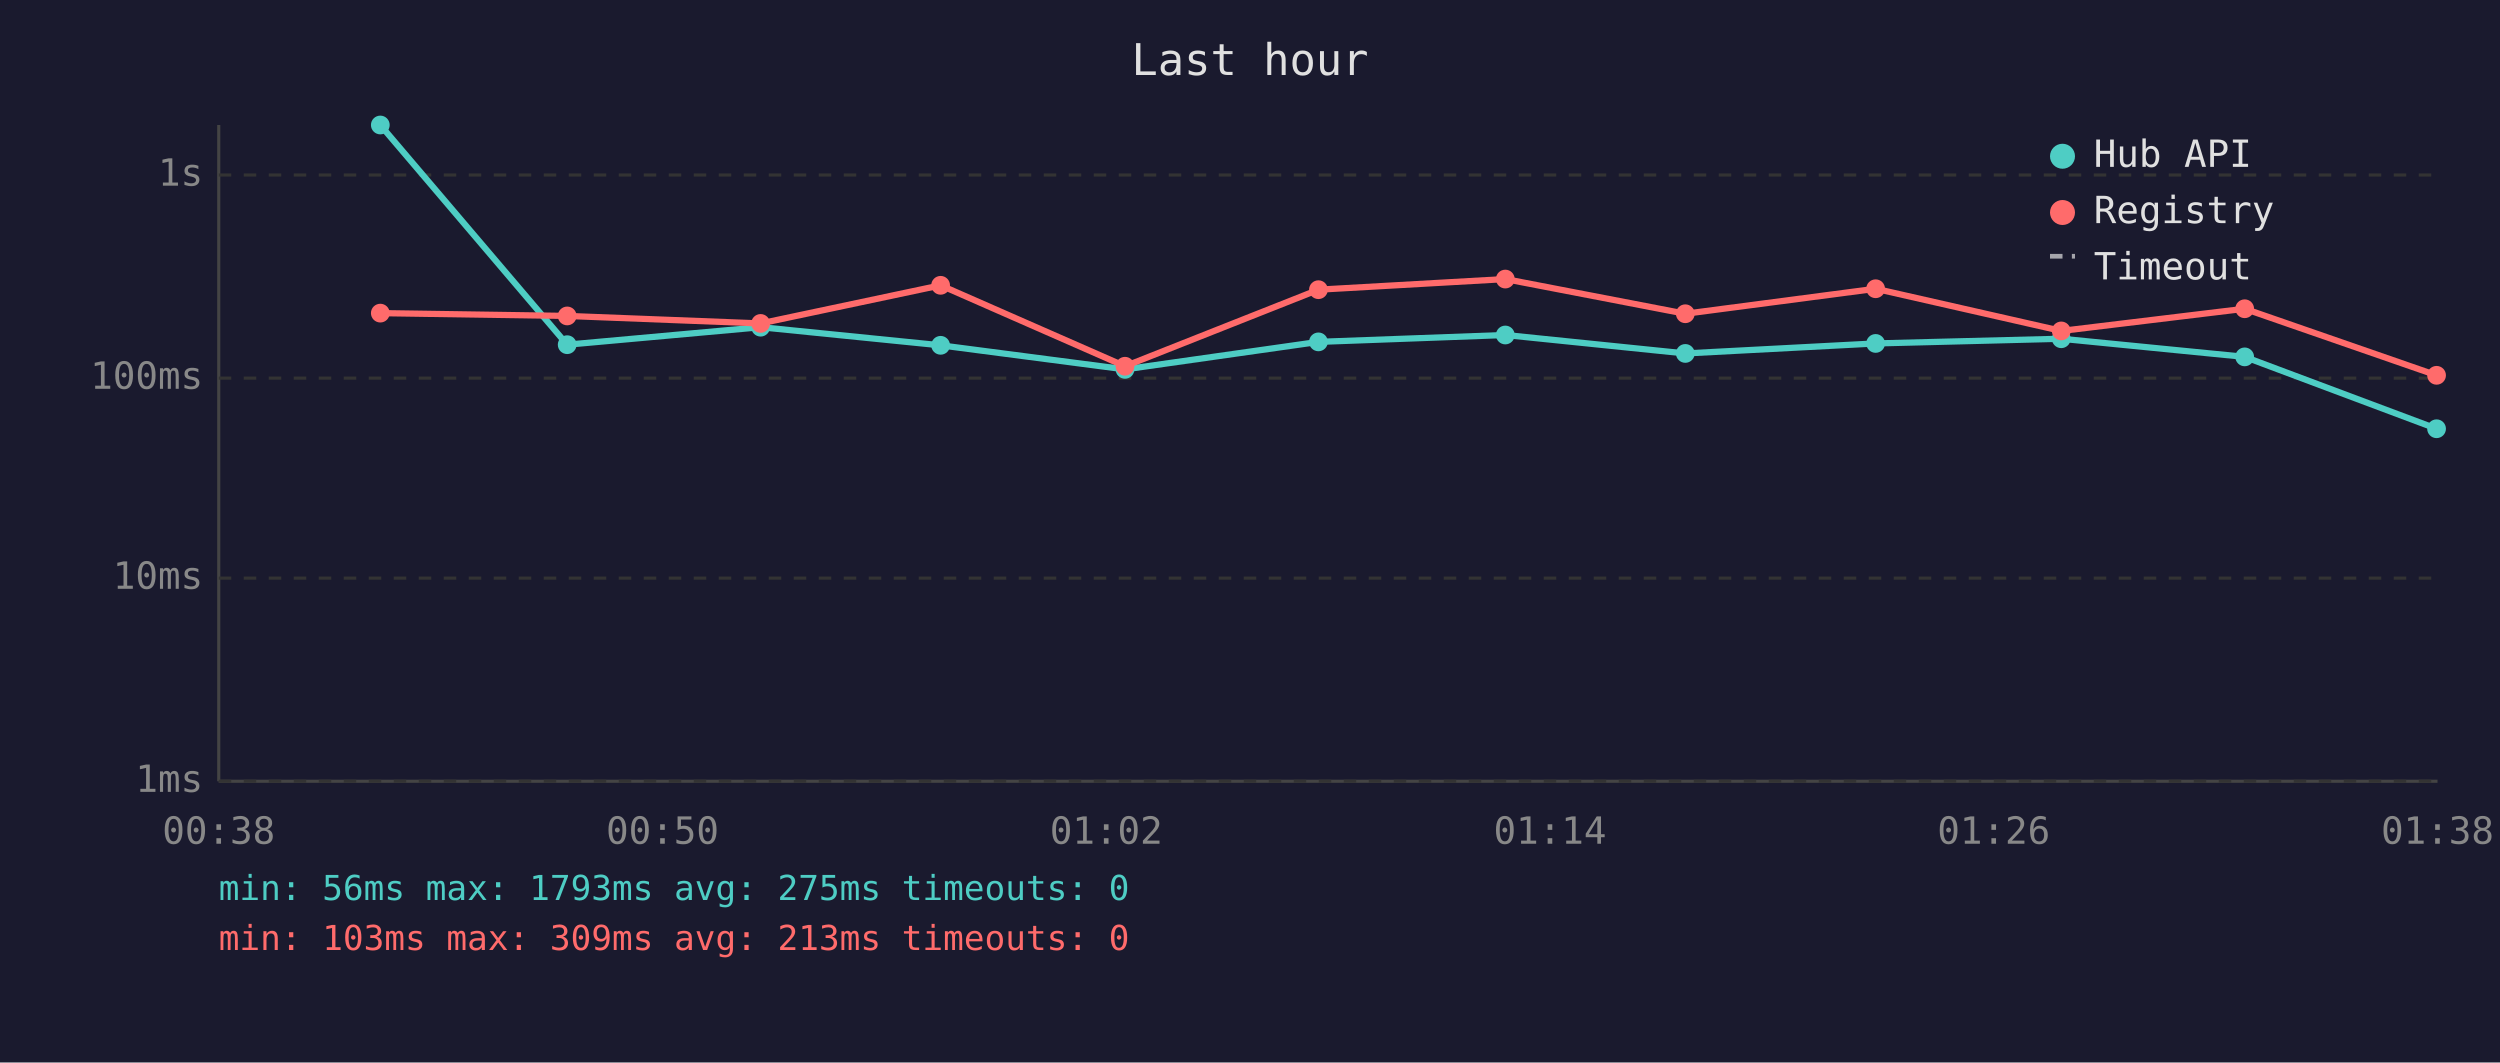
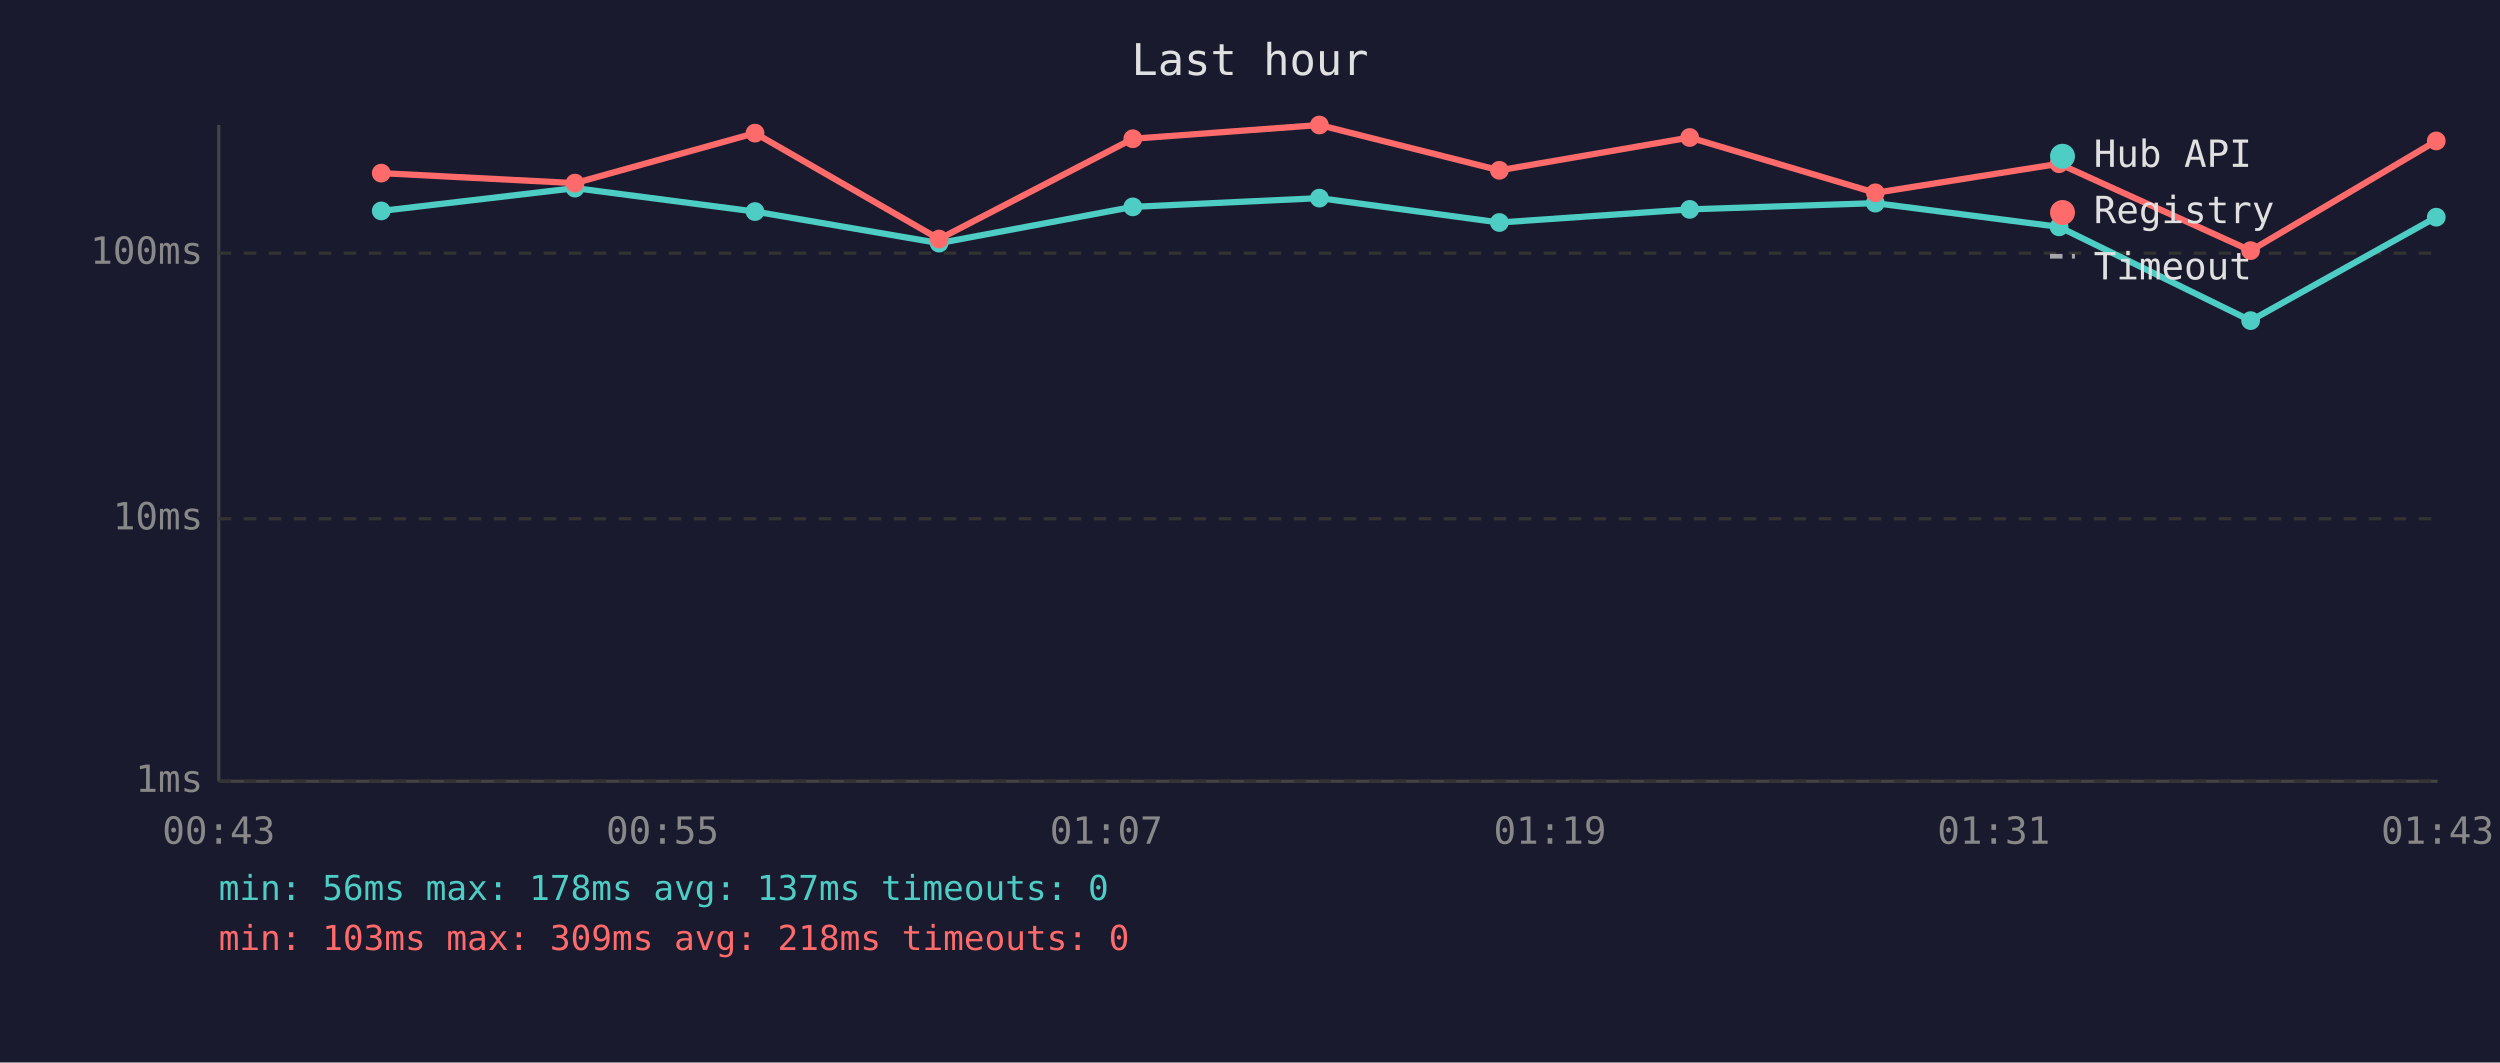
<svg xmlns="http://www.w3.org/2000/svg" viewBox="0 0 800 340" font-family="monospace" font-size="12">
  <rect width="800" height="340" fill="#1a1a2e" />
  <text x="400" y="24" fill="#e0e0e0" font-size="14" text-anchor="middle">Last hour</text>
  <line x1="70" y1="40" x2="70" y2="250" stroke="#444" stroke-width="1" />
  <line x1="70" y1="250" x2="780" y2="250" stroke="#444" stroke-width="1" />
  <line x1="70" y1="250" x2="780" y2="250" stroke="#333" stroke-width="1" stroke-dasharray="4" />
  <text x="65" y="250" fill="#888" text-anchor="end" dominant-baseline="middle">1ms</text>
-   <line x1="70" y1="185" x2="780" y2="185" stroke="#333" stroke-width="1" stroke-dasharray="4" />
-   <text x="65" y="185" fill="#888" text-anchor="end" dominant-baseline="middle">10ms</text>
-   <line x1="70" y1="121" x2="780" y2="121" stroke="#333" stroke-width="1" stroke-dasharray="4" />
-   <text x="65" y="121" fill="#888" text-anchor="end" dominant-baseline="middle">100ms</text>
-   <line x1="70" y1="56" x2="780" y2="56" stroke="#333" stroke-width="1" stroke-dasharray="4" />
-   <text x="65" y="56" fill="#888" text-anchor="end" dominant-baseline="middle">1s</text>
-   <text x="70" y="270" fill="#888" text-anchor="middle">00:38</text>
-   <text x="212" y="270" fill="#888" text-anchor="middle">00:50</text>
-   <text x="354" y="270" fill="#888" text-anchor="middle">01:02</text>
-   <text x="496" y="270" fill="#888" text-anchor="middle">01:14</text>
-   <text x="638" y="270" fill="#888" text-anchor="middle">01:26</text>
-   <text x="780" y="270" fill="#888" text-anchor="middle">01:38</text>
-   <polyline points="121.7,40.0 181.5,110.3 243.4,104.7 301.0,110.5 360.0,118.2 421.9,109.4 481.7,107.2 539.3,113.1 600.2,109.9 659.6,108.4 718.3,114.2 779.7,137.2" fill="none" stroke="#4ecdc4" stroke-width="2" opacity="1" />
-   <circle cx="121.7" cy="40.0" r="3" fill="#4ecdc4" />
-   <circle cx="181.5" cy="110.3" r="3" fill="#4ecdc4" />
-   <circle cx="243.4" cy="104.7" r="3" fill="#4ecdc4" />
-   <circle cx="301.0" cy="110.5" r="3" fill="#4ecdc4" />
-   <circle cx="360.0" cy="118.2" r="3" fill="#4ecdc4" />
-   <circle cx="421.9" cy="109.4" r="3" fill="#4ecdc4" />
-   <circle cx="481.7" cy="107.2" r="3" fill="#4ecdc4" />
-   <circle cx="539.3" cy="113.1" r="3" fill="#4ecdc4" />
-   <circle cx="600.2" cy="109.9" r="3" fill="#4ecdc4" />
-   <circle cx="659.6" cy="108.4" r="3" fill="#4ecdc4" />
-   <circle cx="718.3" cy="114.2" r="3" fill="#4ecdc4" />
-   <circle cx="779.7" cy="137.2" r="3" fill="#4ecdc4" />
-   <polyline points="121.7,100.2 181.5,101.1 243.4,103.5 301.0,91.3 360.0,117.2 421.9,92.7 481.7,89.3 539.3,100.4 600.2,92.4 659.6,105.9 718.3,98.8 779.7,120.1" fill="none" stroke="#ff6b6b" stroke-width="2" opacity="1" />
-   <circle cx="121.7" cy="100.2" r="3" fill="#ff6b6b" />
-   <circle cx="181.5" cy="101.1" r="3" fill="#ff6b6b" />
-   <circle cx="243.4" cy="103.5" r="3" fill="#ff6b6b" />
-   <circle cx="301.0" cy="91.3" r="3" fill="#ff6b6b" />
-   <circle cx="360.0" cy="117.2" r="3" fill="#ff6b6b" />
-   <circle cx="421.9" cy="92.7" r="3" fill="#ff6b6b" />
-   <circle cx="481.7" cy="89.3" r="3" fill="#ff6b6b" />
-   <circle cx="539.3" cy="100.4" r="3" fill="#ff6b6b" />
-   <circle cx="600.2" cy="92.4" r="3" fill="#ff6b6b" />
-   <circle cx="659.6" cy="105.9" r="3" fill="#ff6b6b" />
-   <circle cx="718.3" cy="98.8" r="3" fill="#ff6b6b" />
-   <circle cx="779.7" cy="120.1" r="3" fill="#ff6b6b" />
+   <line x1="70" y1="166" x2="780" y2="166" stroke="#333" stroke-width="1" stroke-dasharray="4" />
+   <text x="65" y="166" fill="#888" text-anchor="end" dominant-baseline="middle">10ms</text>
+   <line x1="70" y1="81" x2="780" y2="81" stroke="#333" stroke-width="1" stroke-dasharray="4" />
+   <text x="65" y="81" fill="#888" text-anchor="end" dominant-baseline="middle">100ms</text>
+   <text x="70" y="270" fill="#888" text-anchor="middle">00:43</text>
+   <text x="212" y="270" fill="#888" text-anchor="middle">00:55</text>
+   <text x="354" y="270" fill="#888" text-anchor="middle">01:07</text>
+   <text x="496" y="270" fill="#888" text-anchor="middle">01:19</text>
+   <text x="638" y="270" fill="#888" text-anchor="middle">01:31</text>
+   <text x="780" y="270" fill="#888" text-anchor="middle">01:43</text>
+   <polyline points="122.0,67.5 184.0,60.2 241.6,67.7 300.5,77.8 362.5,66.2 422.2,63.4 479.8,71.2 540.7,67.0 600.1,65.0 658.9,72.6 720.2,102.6 779.6,69.5" fill="none" stroke="#4ecdc4" stroke-width="2" opacity="1" />
+   <circle cx="122.0" cy="67.5" r="3" fill="#4ecdc4" />
+   <circle cx="184.0" cy="60.2" r="3" fill="#4ecdc4" />
+   <circle cx="241.6" cy="67.7" r="3" fill="#4ecdc4" />
+   <circle cx="300.5" cy="77.8" r="3" fill="#4ecdc4" />
+   <circle cx="362.5" cy="66.2" r="3" fill="#4ecdc4" />
+   <circle cx="422.2" cy="63.4" r="3" fill="#4ecdc4" />
+   <circle cx="479.8" cy="71.2" r="3" fill="#4ecdc4" />
+   <circle cx="540.7" cy="67.0" r="3" fill="#4ecdc4" />
+   <circle cx="600.1" cy="65.0" r="3" fill="#4ecdc4" />
+   <circle cx="658.9" cy="72.6" r="3" fill="#4ecdc4" />
+   <circle cx="720.2" cy="102.6" r="3" fill="#4ecdc4" />
+   <circle cx="779.6" cy="69.5" r="3" fill="#4ecdc4" />
+   <polyline points="122.0,55.4 184.0,58.6 241.6,42.6 300.5,76.5 362.5,44.4 422.2,40.0 479.8,54.5 540.7,44.0 600.1,61.7 658.9,52.4 720.2,80.2 779.6,45.1" fill="none" stroke="#ff6b6b" stroke-width="2" opacity="1" />
+   <circle cx="122.0" cy="55.4" r="3" fill="#ff6b6b" />
+   <circle cx="184.0" cy="58.6" r="3" fill="#ff6b6b" />
+   <circle cx="241.6" cy="42.6" r="3" fill="#ff6b6b" />
+   <circle cx="300.5" cy="76.5" r="3" fill="#ff6b6b" />
+   <circle cx="362.5" cy="44.4" r="3" fill="#ff6b6b" />
+   <circle cx="422.2" cy="40.0" r="3" fill="#ff6b6b" />
+   <circle cx="479.8" cy="54.5" r="3" fill="#ff6b6b" />
+   <circle cx="540.7" cy="44.0" r="3" fill="#ff6b6b" />
+   <circle cx="600.1" cy="61.7" r="3" fill="#ff6b6b" />
+   <circle cx="658.9" cy="52.4" r="3" fill="#ff6b6b" />
+   <circle cx="720.2" cy="80.2" r="3" fill="#ff6b6b" />
+   <circle cx="779.6" cy="45.1" r="3" fill="#ff6b6b" />
  <circle cx="660" cy="50" r="4" fill="#4ecdc4" />
  <text x="670" y="50" fill="#e0e0e0" dominant-baseline="middle">Hub API</text>
  <circle cx="660" cy="68" r="4" fill="#ff6b6b" />
  <text x="670" y="68" fill="#e0e0e0" dominant-baseline="middle">Registry</text>
  <line x1="656" y1="82" x2="664" y2="82" stroke="#e0e0e0" stroke-width="1.5" stroke-dasharray="4,3" opacity="0.7" />
  <text x="670" y="86" fill="#e0e0e0" dominant-baseline="middle">Timeout</text>
-   <text x="70" y="288" fill="#4ecdc4" font-size="11">min: 56ms  max: 1793ms  avg: 275ms  timeouts: 0</text>
-   <text x="70" y="304" fill="#ff6b6b" font-size="11">min: 103ms  max: 309ms  avg: 213ms  timeouts: 0</text>
+   <text x="70" y="288" fill="#4ecdc4" font-size="11">min: 56ms  max: 178ms  avg: 137ms  timeouts: 0</text>
+   <text x="70" y="304" fill="#ff6b6b" font-size="11">min: 103ms  max: 309ms  avg: 218ms  timeouts: 0</text>
</svg>
